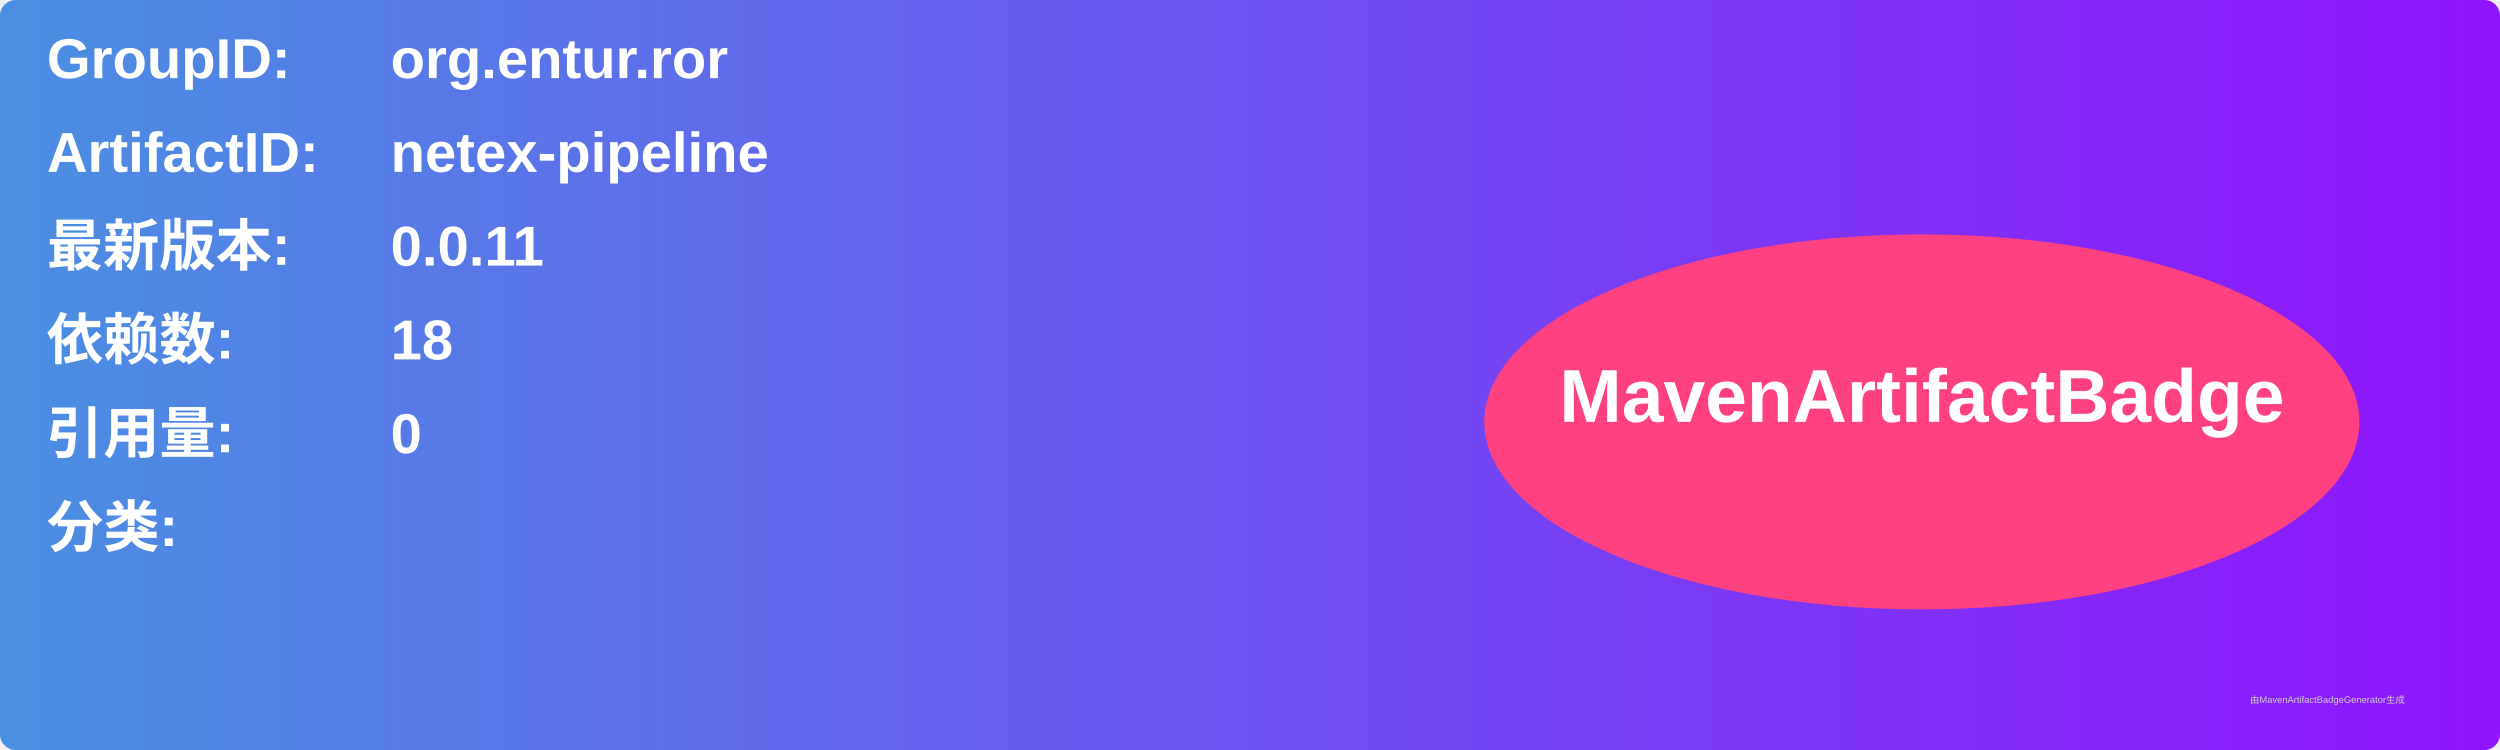
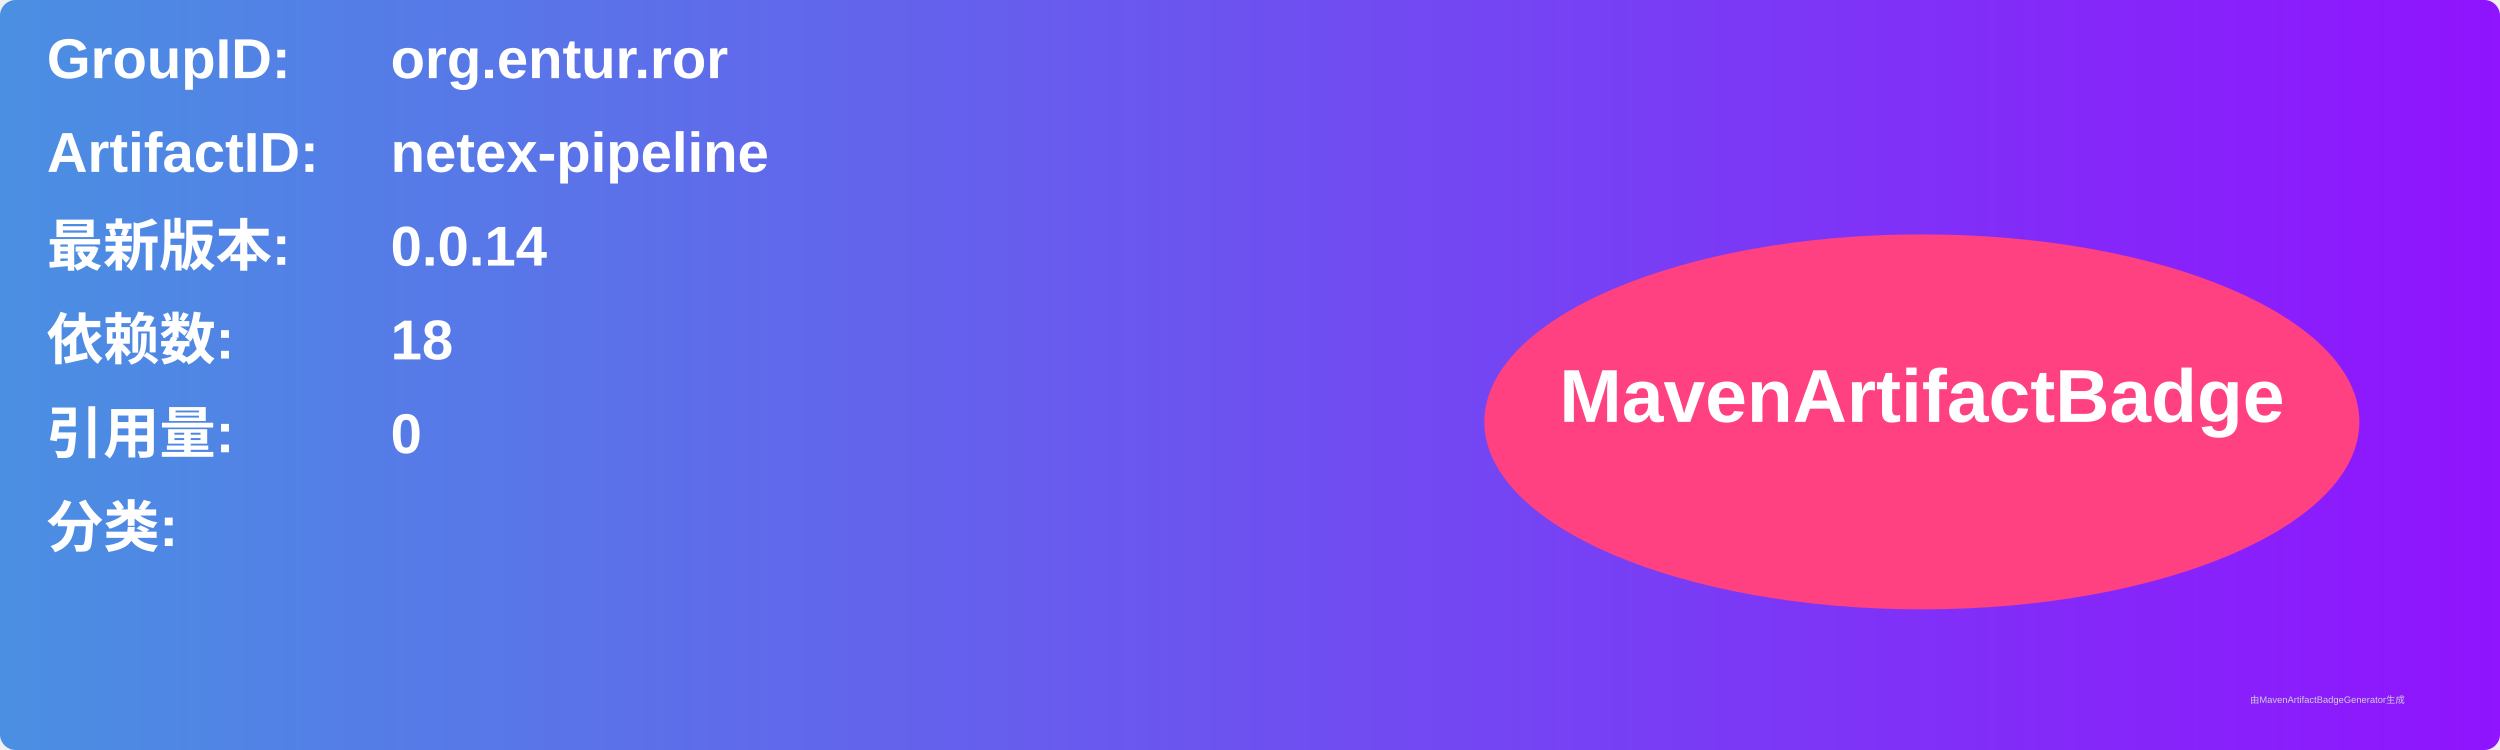
<svg xmlns="http://www.w3.org/2000/svg" width="800" height="240" viewBox="0 0 800 240">
  <linearGradient id="grad" x1="0%" y1="0%" x2="100%" y2="0%">
    <stop offset="0%" stop-color="#4a90e2" />
    <stop offset="100%" stop-color="#9013fe" />
  </linearGradient>
  <rect width="100%" height="100%" rx="5" ry="5" fill="url(#grad)" />
  <g transform="translate(15, 15)">
    <text x="0" y="10" font-family="Arial" font-size="18" fill="white" font-weight="bold" width="260">GroupID:</text>
    <text x="110" y="10" font-family="Arial" font-size="18" fill="white" font-weight="bold" width="460">org.entur.ror</text>
    <text x="0" y="40" font-family="Arial" font-size="18" fill="white" font-weight="bold" width="260">ArtifactID:</text>
    <text x="110" y="40" font-family="Arial" font-size="18" fill="white" font-weight="bold" width="460">netex-pipeline</text>
    <text x="0" y="70" font-family="Arial" font-size="18" fill="white" font-weight="bold">最新版本:</text>
    <text x="110" y="70" font-family="Arial" font-size="18" fill="white" font-weight="bold">
-       <tspan font-weight="bold">0.0.11</tspan>
+       <tspan font-weight="bold">0.0.14</tspan>
    </text>
    <text x="0" y="100" font-family="Arial" font-size="18" fill="white" font-weight="bold">依赖数: </text>
    <text x="110" y="100" font-family="Arial" font-size="18" fill="white">
      <tspan font-weight="bold">18</tspan>
    </text>
    <text x="0" y="130" font-family="Arial" font-size="18" fill="white" font-weight="bold">引用量: </text>
    <text x="110" y="130" font-family="Arial" font-size="18" fill="white">
      <tspan font-weight="bold">0</tspan>
    </text>
    <text x="0" y="160" font-family="Arial" font-size="18" fill="white" font-weight="bold">分类:</text>
    <text x="10" y="190" font-family="Arial" font-size="10" fill="white">
      <tspan font-weight="bold" />
    </text>
    <ellipse cx="600" cy="120" rx="140" ry="60" fill="#ff4081" />
    <text x="600" y="120" text-anchor="middle" font-family="Arial" font-size="24" fill="white" font-weight="bold">MavenArtifactBadge</text>
  </g>
  <text x="720" y="225" font-family="Arial" font-size="3" fill="#d0d0d0">由MavenArtifactBadgeGenerator生成</text>
</svg>
